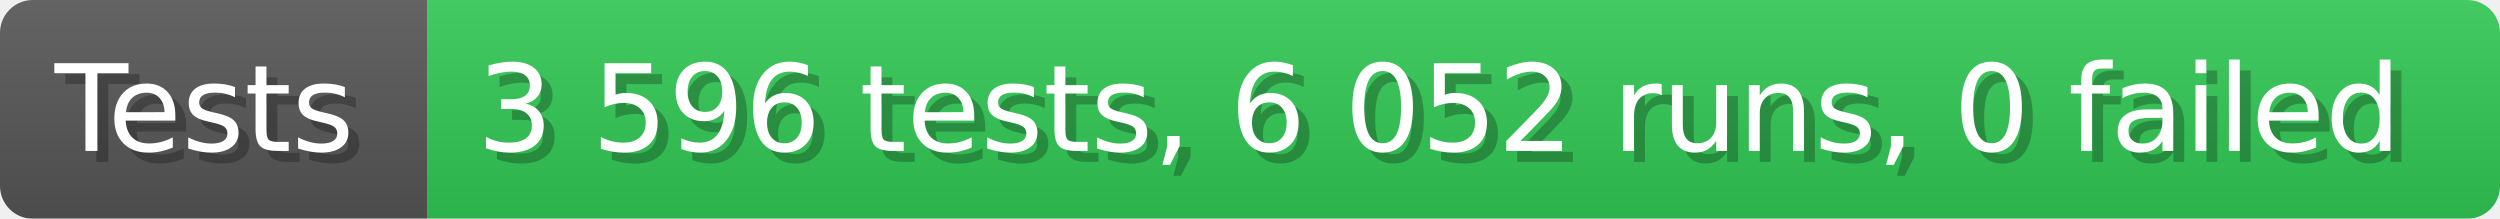
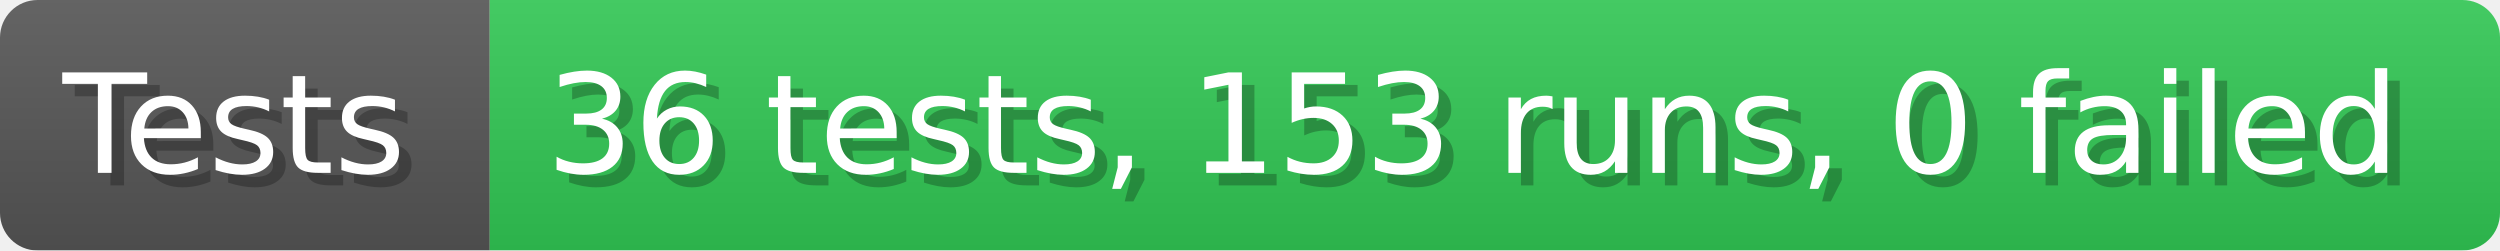
- <svg xmlns="http://www.w3.org/2000/svg" width="228.6" height="20" viewBox="0 0 2286 200" role="img" aria-label="Tests: 3 596 tests, 6 052 runs, 0 failed">
+ <svg xmlns="http://www.w3.org/2000/svg" width="199.6" height="20" viewBox="0 0 1996 200" role="img" aria-label="Tests: 36 tests, 153 runs, 0 failed">
  <linearGradient id="a" x2="0" y2="100%">
    <stop offset="0" stop-opacity=".1" stop-color="#EEE" />
    <stop offset="1" stop-opacity=".1" />
  </linearGradient>
  <mask id="m">
-     <rect width="2286" height="200" rx="30" fill="#FFF" />
+     <rect width="1996" height="200" rx="30" fill="#FFF" />
  </mask>
  <g mask="url(#m)">
    <rect width="391" height="200" fill="#555" />
-     <rect width="1895" height="200" fill="#31c653" x="391" />
-     <rect width="2286" height="200" fill="url(#a)" />
+     <rect width="1605" height="200" fill="#31c653" x="391" />
+     <rect width="1996" height="200" fill="url(#a)" />
  </g>
  <g aria-hidden="true" fill="#fff" text-anchor="start" font-family="Verdana,DejaVu Sans,sans-serif" font-size="110">
    <text x="60" y="148" textLength="291" fill="#000" opacity="0.25">Tests</text>
    <text x="50" y="138" textLength="291">Tests</text>
-     <text x="446" y="148" textLength="1795" fill="#000" opacity="0.25">3 596 tests, 6 052 runs, 0 failed</text>
-     <text x="436" y="138" textLength="1795">3 596 tests, 6 052 runs, 0 failed</text>
+     <text x="446" y="148" textLength="1505" fill="#000" opacity="0.25">36 tests, 153 runs, 0 failed</text>
+     <text x="436" y="138" textLength="1505">36 tests, 153 runs, 0 failed</text>
  </g>
</svg>
